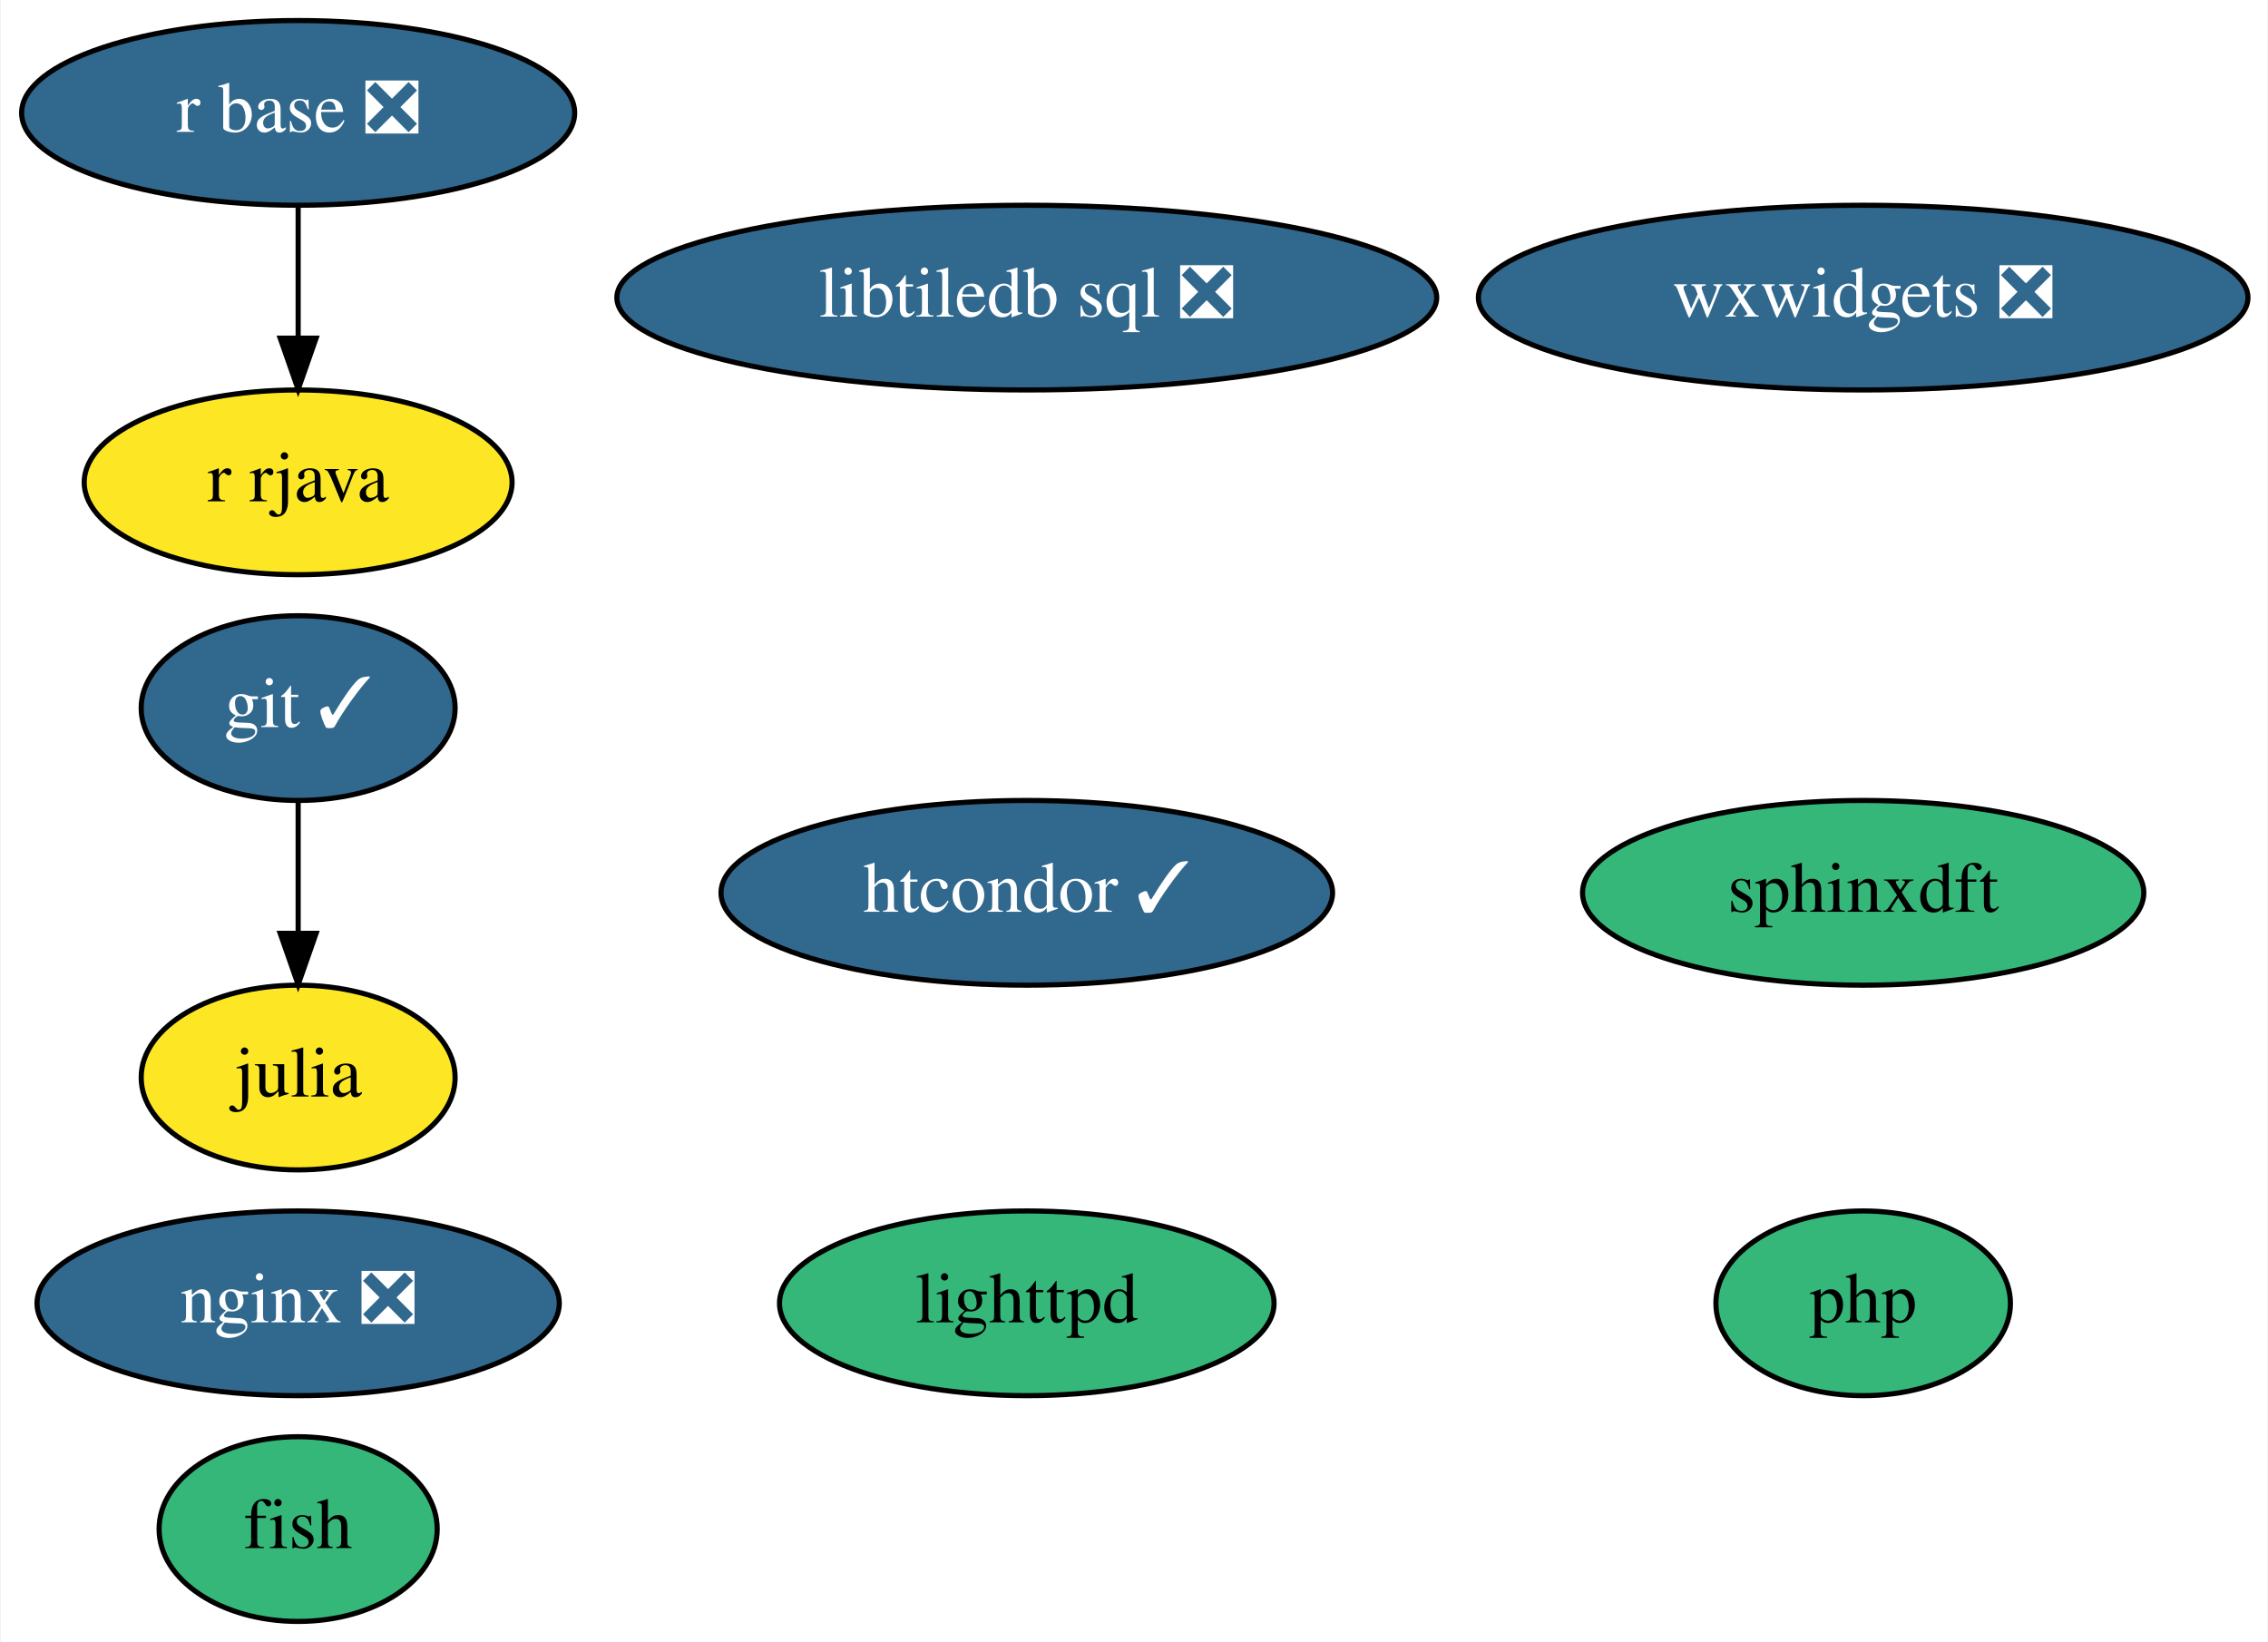
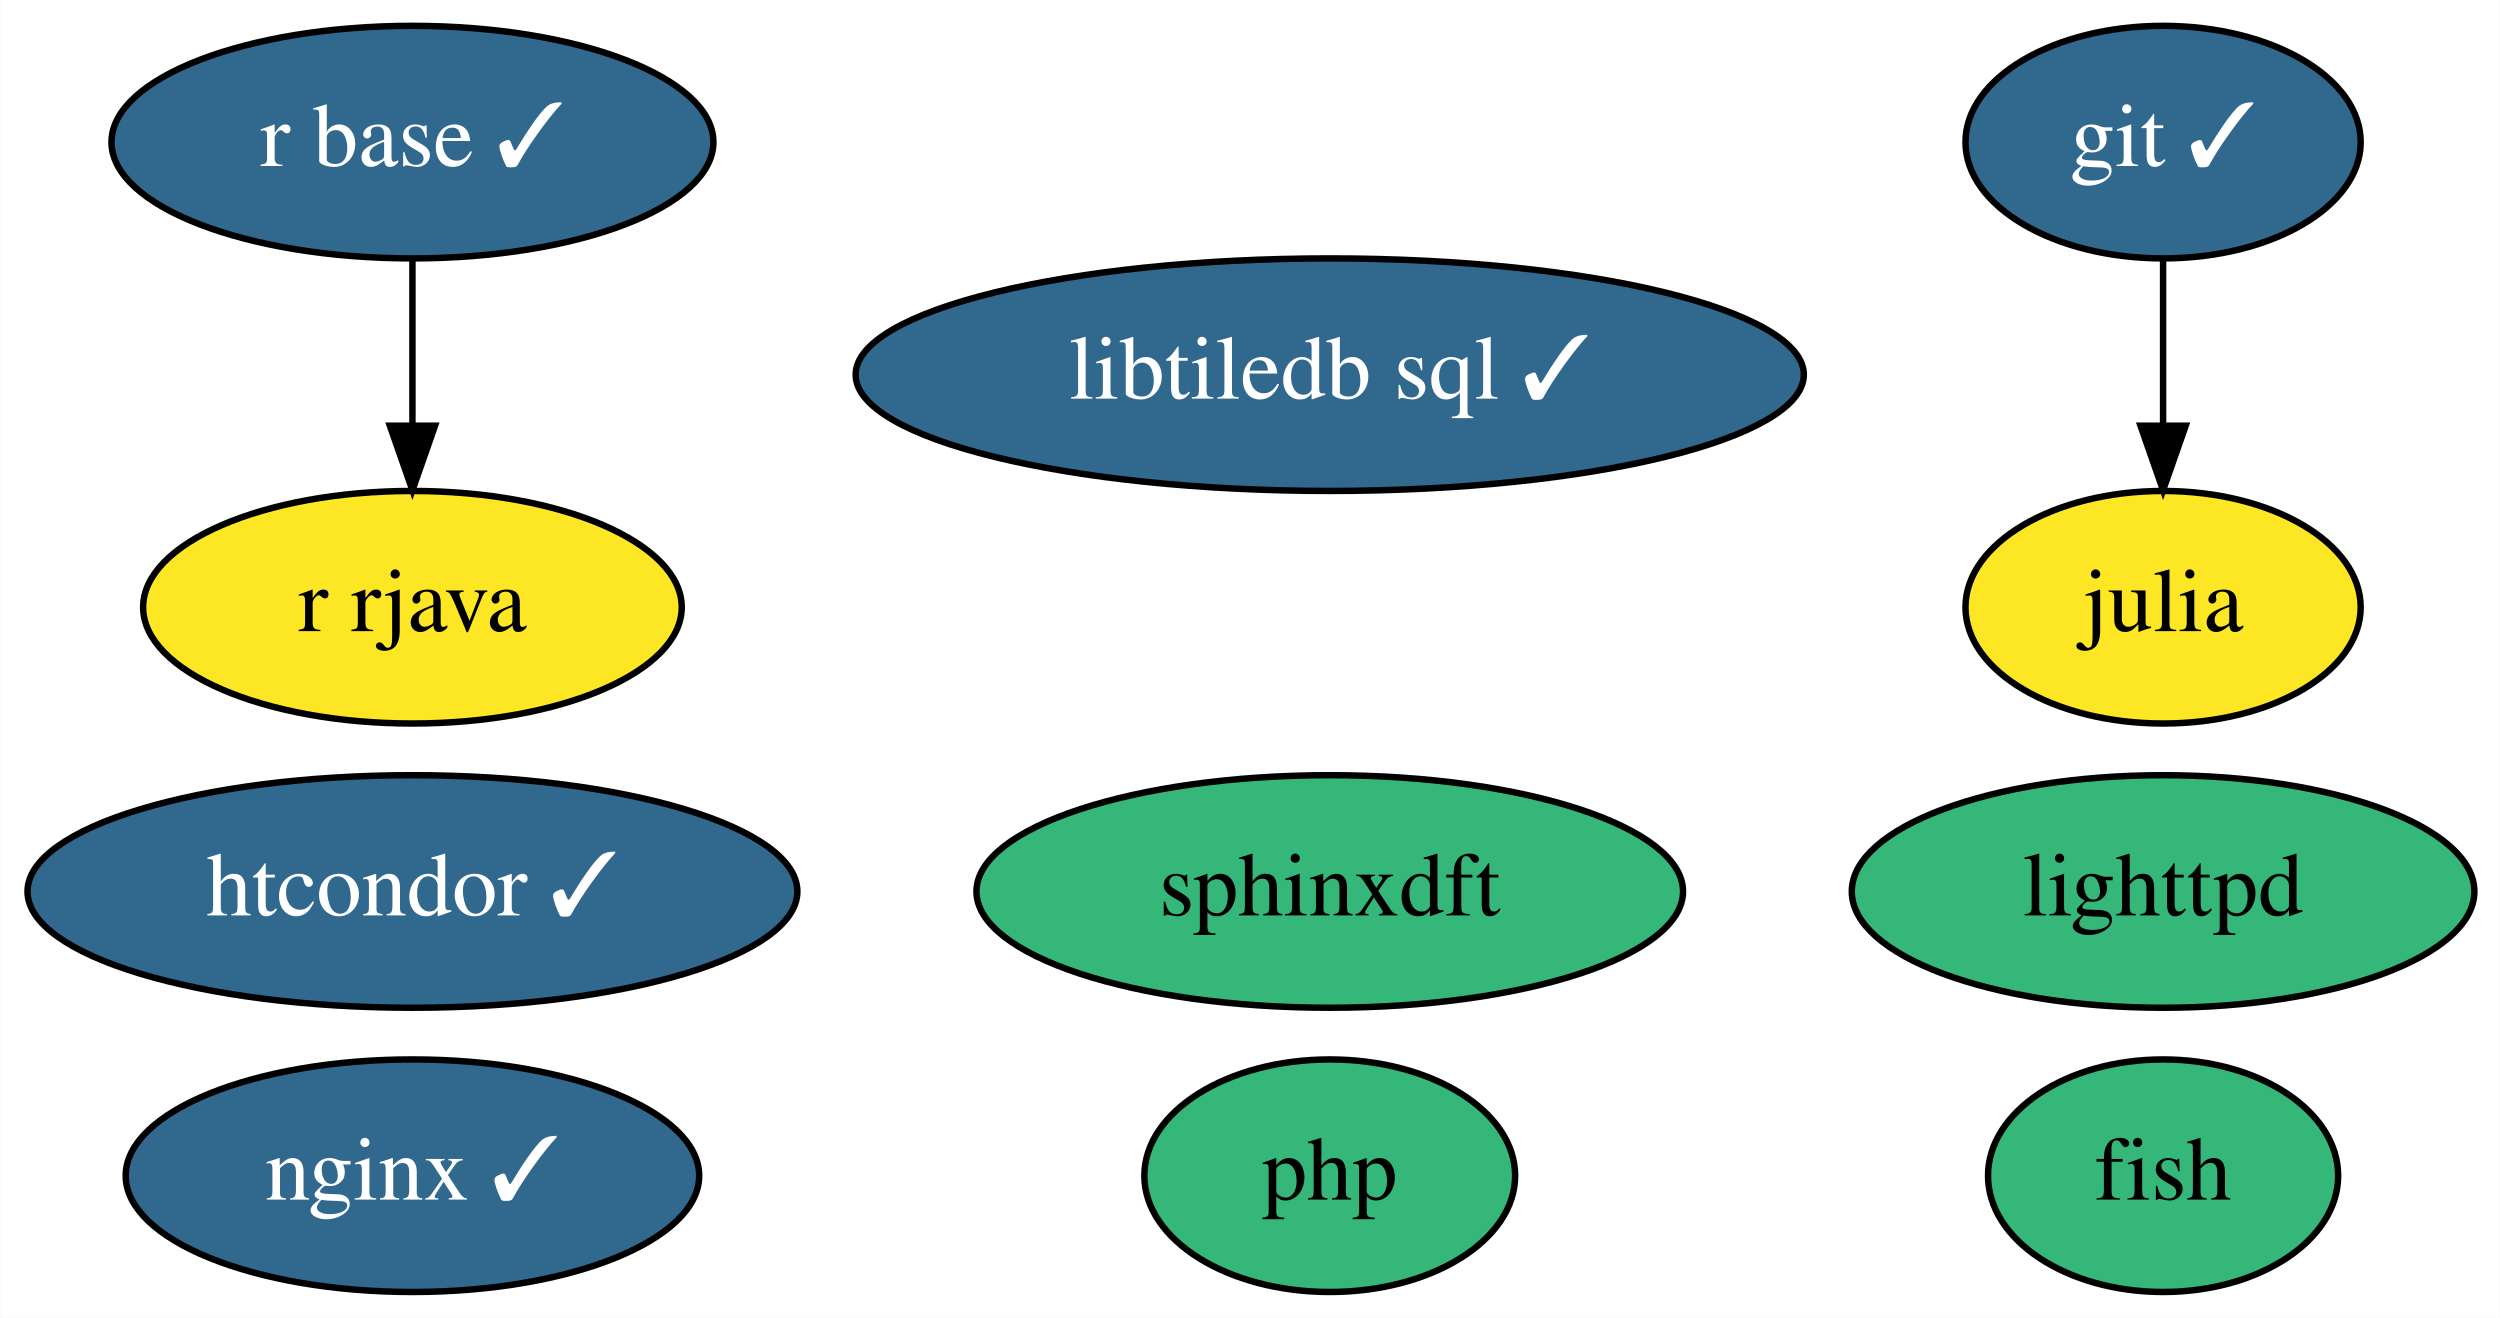
- <svg xmlns="http://www.w3.org/2000/svg" xmlns:xlink="http://www.w3.org/1999/xlink" width="442pt" height="320pt" viewBox="0.00 0.00 441.69 320.00">
-   <g id="graph0" class="graph" transform="scale(1 1) rotate(0) translate(4 316)">
-     <polygon fill="white" stroke="none" points="-4,4 -4,-316 437.69,-316 437.69,4 -4,4" />
+ <svg xmlns="http://www.w3.org/2000/svg" xmlns:xlink="http://www.w3.org/1999/xlink" width="387pt" height="204pt" viewBox="0.00 0.00 386.89 204.00">
+   <g id="graph0" class="graph" transform="scale(1 1) rotate(0) translate(4 200)">
+     <polygon fill="white" stroke="none" points="-4,4 -4,-200 382.89,-200 382.89,4 -4,4" />
    <g id="node1" class="node">
      <g id="a_node1">
        <a xlink:href="https://github.com/conda-forge/fish-feedstock" xlink:title="fish">
-           <ellipse fill="#35b779" stroke="black" cx="53.95" cy="-18" rx="27.1" ry="18" />
-           <text text-anchor="middle" x="53.95" y="-14.3" font-family="Times,serif" font-size="14.00">fish</text>
+           <ellipse fill="#35b779" stroke="black" cx="330.79" cy="-18" rx="27.1" ry="18" />
+           <text text-anchor="middle" x="330.79" y="-14.3" font-family="Times,serif" font-size="14.00">fish</text>
        </a>
      </g>
    </g>
    <g id="node2" class="node">
      <g id="a_node2">
        <a xlink:href="https://github.com/conda-forge/git-feedstock/pull/125" xlink:title="git ✓">
-           <ellipse fill="#31688e" stroke="black" cx="53.95" cy="-178" rx="30.59" ry="18" />
-           <text text-anchor="middle" x="53.95" y="-174.3" font-family="Times,serif" font-size="14.00" fill="white">git ✓</text>
+           <ellipse fill="#31688e" stroke="black" cx="330.79" cy="-178" rx="30.59" ry="18" />
+           <text text-anchor="middle" x="330.79" y="-174.3" font-family="Times,serif" font-size="14.00" fill="white">git ✓</text>
        </a>
      </g>
    </g>
    <g id="node3" class="node">
      <g id="a_node3">
        <a xlink:href="https://github.com/conda-forge/julia-feedstock" xlink:title="julia">
-           <ellipse fill="#fde725" stroke="black" cx="53.95" cy="-106" rx="30.59" ry="18" />
-           <text text-anchor="middle" x="53.95" y="-102.3" font-family="Times,serif" font-size="14.00">julia</text>
+           <ellipse fill="#fde725" stroke="black" cx="330.79" cy="-106" rx="30.59" ry="18" />
+           <text text-anchor="middle" x="330.79" y="-102.3" font-family="Times,serif" font-size="14.00">julia</text>
        </a>
      </g>
    </g>
    <g id="edge1" class="edge">
-       <path fill="none" stroke="black" d="M53.95,-159.7C53.95,-151.98 53.95,-142.71 53.95,-134.11" />
-       <polygon fill="black" stroke="black" points="57.45,-134.1 53.95,-124.1 50.45,-134.1 57.45,-134.1" />
+       <path fill="none" stroke="black" d="M330.79,-159.7C330.79,-151.98 330.79,-142.71 330.79,-134.11" />
+       <polygon fill="black" stroke="black" points="334.29,-134.1 330.79,-124.1 327.29,-134.1 334.29,-134.1" />
    </g>
    <g id="node4" class="node">
      <g id="a_node4">
        <a xlink:href="https://github.com/conda-forge/lighttpd-feedstock" xlink:title="lighttpd">
-           <ellipse fill="#35b779" stroke="black" cx="195.95" cy="-62" rx="48.19" ry="18" />
-           <text text-anchor="middle" x="195.95" y="-58.3" font-family="Times,serif" font-size="14.00">lighttpd</text>
+           <ellipse fill="#35b779" stroke="black" cx="330.79" cy="-62" rx="48.19" ry="18" />
+           <text text-anchor="middle" x="330.79" y="-58.3" font-family="Times,serif" font-size="14.00">lighttpd</text>
        </a>
      </g>
    </g>
    <g id="node5" class="node">
      <g id="a_node5">
-         <a xlink:href="https://github.com/conda-forge/nginx-feedstock/pull/74" xlink:title="nginx ❎">
-           <ellipse fill="#31688e" stroke="black" cx="53.95" cy="-62" rx="50.89" ry="18" />
-           <text text-anchor="middle" x="53.95" y="-58.3" font-family="Times,serif" font-size="14.00" fill="white">nginx ❎</text>
+         <a xlink:href="https://github.com/conda-forge/nginx-feedstock/pull/74" xlink:title="nginx ✓">
+           <ellipse fill="#31688e" stroke="black" cx="59.79" cy="-18" rx="44.39" ry="18" />
+           <text text-anchor="middle" x="59.79" y="-14.3" font-family="Times,serif" font-size="14.00" fill="white">nginx ✓</text>
        </a>
      </g>
    </g>
    <g id="node6" class="node">
      <g id="a_node6">
-         <a xlink:href="https://github.com/conda-forge/r-base-feedstock/pull/226" xlink:title="r base ❎">
-           <ellipse fill="#31688e" stroke="black" cx="53.95" cy="-294" rx="53.89" ry="18" />
-           <text text-anchor="middle" x="53.95" y="-290.3" font-family="Times,serif" font-size="14.00" fill="white">r base ❎</text>
+         <a xlink:href="https://github.com/conda-forge/r-base-feedstock/pull/226" xlink:title="r base ✓">
+           <ellipse fill="#31688e" stroke="black" cx="59.79" cy="-178" rx="46.59" ry="18" />
+           <text text-anchor="middle" x="59.79" y="-174.3" font-family="Times,serif" font-size="14.00" fill="white">r base ✓</text>
        </a>
      </g>
    </g>
    <g id="node7" class="node">
      <g id="a_node7">
        <a xlink:href="https://github.com/conda-forge/r-rjava-feedstock" xlink:title="r rjava">
-           <ellipse fill="#fde725" stroke="black" cx="53.95" cy="-222" rx="41.69" ry="18" />
-           <text text-anchor="middle" x="53.95" y="-218.3" font-family="Times,serif" font-size="14.00">r rjava</text>
+           <ellipse fill="#fde725" stroke="black" cx="59.79" cy="-106" rx="41.69" ry="18" />
+           <text text-anchor="middle" x="59.79" y="-102.3" font-family="Times,serif" font-size="14.00">r rjava</text>
        </a>
      </g>
    </g>
    <g id="edge2" class="edge">
-       <path fill="none" stroke="black" d="M53.95,-275.7C53.95,-267.98 53.95,-258.71 53.95,-250.11" />
-       <polygon fill="black" stroke="black" points="57.45,-250.1 53.95,-240.1 50.45,-250.1 57.45,-250.1" />
+       <path fill="none" stroke="black" d="M59.79,-159.7C59.79,-151.98 59.79,-142.71 59.79,-134.11" />
+       <polygon fill="black" stroke="black" points="63.29,-134.1 59.79,-124.1 56.29,-134.1 63.29,-134.1" />
    </g>
    <g id="node8" class="node">
      <g id="a_node8">
        <a xlink:href="https://github.com/conda-forge/sphinxdft-feedstock" xlink:title="sphinxdft">
-           <ellipse fill="#35b779" stroke="black" cx="358.95" cy="-142" rx="54.69" ry="18" />
-           <text text-anchor="middle" x="358.95" y="-138.3" font-family="Times,serif" font-size="14.00">sphinxdft</text>
+           <ellipse fill="#35b779" stroke="black" cx="201.79" cy="-62" rx="54.69" ry="18" />
+           <text text-anchor="middle" x="201.79" y="-58.3" font-family="Times,serif" font-size="14.00">sphinxdft</text>
        </a>
      </g>
    </g>
    <g id="node9" class="node">
      <g id="a_node9">
        <a xlink:href="https://github.com/conda-forge/htcondor-feedstock/pull/125" xlink:title="htcondor ✓">
-           <ellipse fill="#31688e" stroke="black" cx="195.95" cy="-142" rx="59.59" ry="18" />
-           <text text-anchor="middle" x="195.95" y="-138.3" font-family="Times,serif" font-size="14.00" fill="white">htcondor ✓</text>
+           <ellipse fill="#31688e" stroke="black" cx="59.79" cy="-62" rx="59.59" ry="18" />
+           <text text-anchor="middle" x="59.79" y="-58.3" font-family="Times,serif" font-size="14.00" fill="white">htcondor ✓</text>
        </a>
      </g>
    </g>
    <g id="node10" class="node">
      <g id="a_node10">
-         <a xlink:href="https://github.com/conda-forge/libtiledb-sql-feedstock/pull/102" xlink:title="libtiledb sql ❎">
-           <ellipse fill="#31688e" stroke="black" cx="195.95" cy="-258" rx="79.89" ry="18" />
-           <text text-anchor="middle" x="195.95" y="-254.3" font-family="Times,serif" font-size="14.00" fill="white">libtiledb sql ❎</text>
+         <a xlink:href="https://github.com/conda-forge/libtiledb-sql-feedstock/pull/102" xlink:title="libtiledb sql ✓">
+           <ellipse fill="#31688e" stroke="black" cx="201.79" cy="-142" rx="73.39" ry="18" />
+           <text text-anchor="middle" x="201.79" y="-138.3" font-family="Times,serif" font-size="14.00" fill="white">libtiledb sql ✓</text>
        </a>
      </g>
    </g>
    <g id="node11" class="node">
      <g id="a_node11">
-         <a xlink:href="https://github.com/conda-forge/wxwidgets-feedstock/pull/27" xlink:title="wxwidgets ❎">
-           <ellipse fill="#31688e" stroke="black" cx="358.95" cy="-258" rx="74.99" ry="18" />
-           <text text-anchor="middle" x="358.95" y="-254.3" font-family="Times,serif" font-size="14.00" fill="white">wxwidgets ❎</text>
-         </a>
-       </g>
-     </g>
-     <g id="node12" class="node">
-       <g id="a_node12">
        <a xlink:href="https://github.com/conda-forge/php-feedstock" xlink:title="php">
-           <ellipse fill="#35b779" stroke="black" cx="358.95" cy="-62" rx="28.7" ry="18" />
-           <text text-anchor="middle" x="358.95" y="-58.3" font-family="Times,serif" font-size="14.00">php</text>
+           <ellipse fill="#35b779" stroke="black" cx="201.79" cy="-18" rx="28.7" ry="18" />
+           <text text-anchor="middle" x="201.79" y="-14.3" font-family="Times,serif" font-size="14.00">php</text>
        </a>
      </g>
    </g>
  </g>
</svg>
